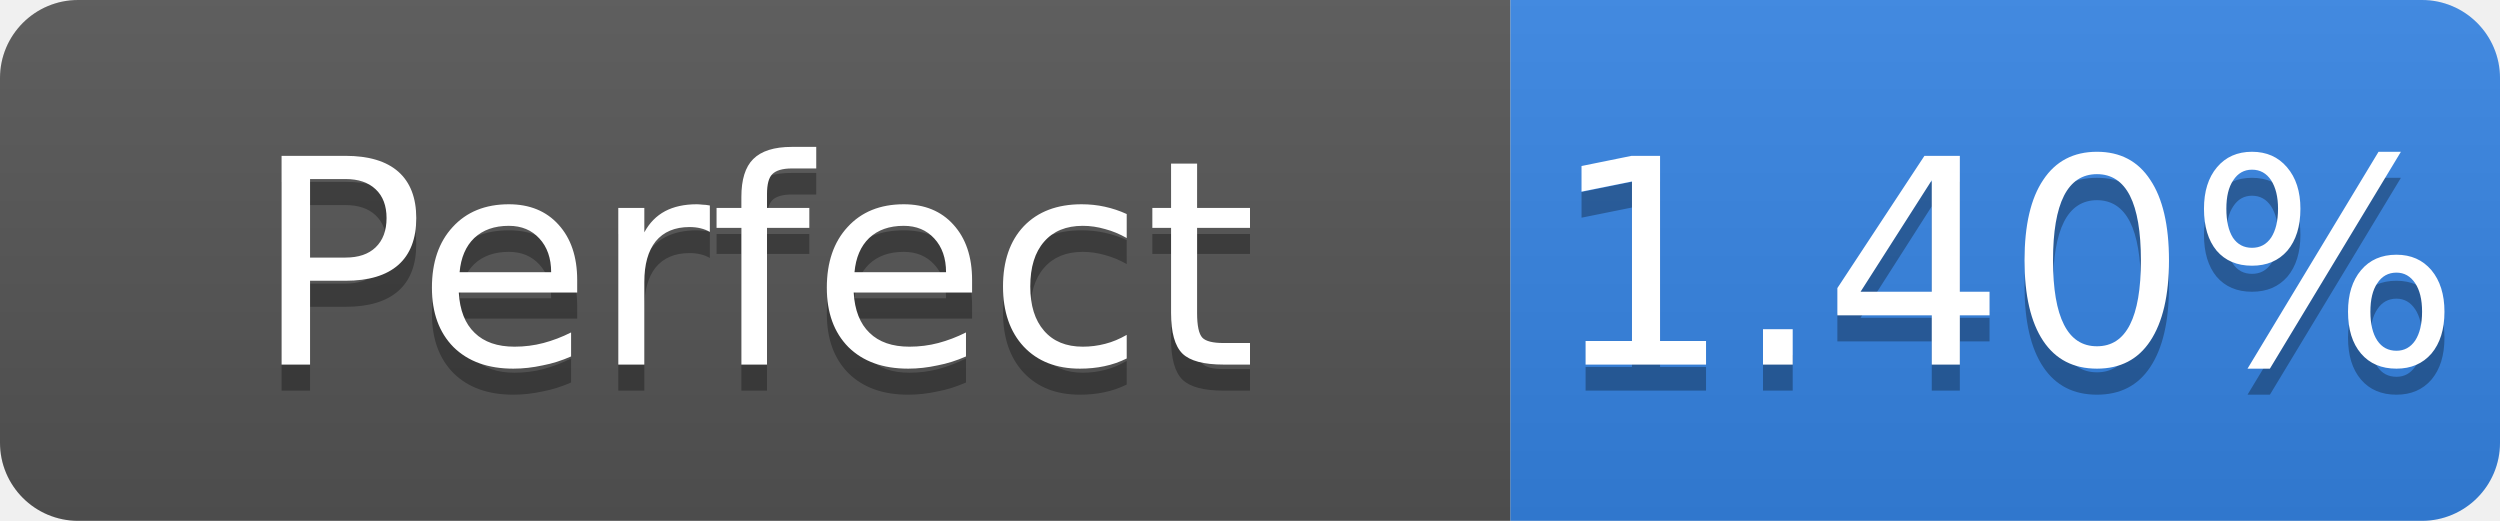
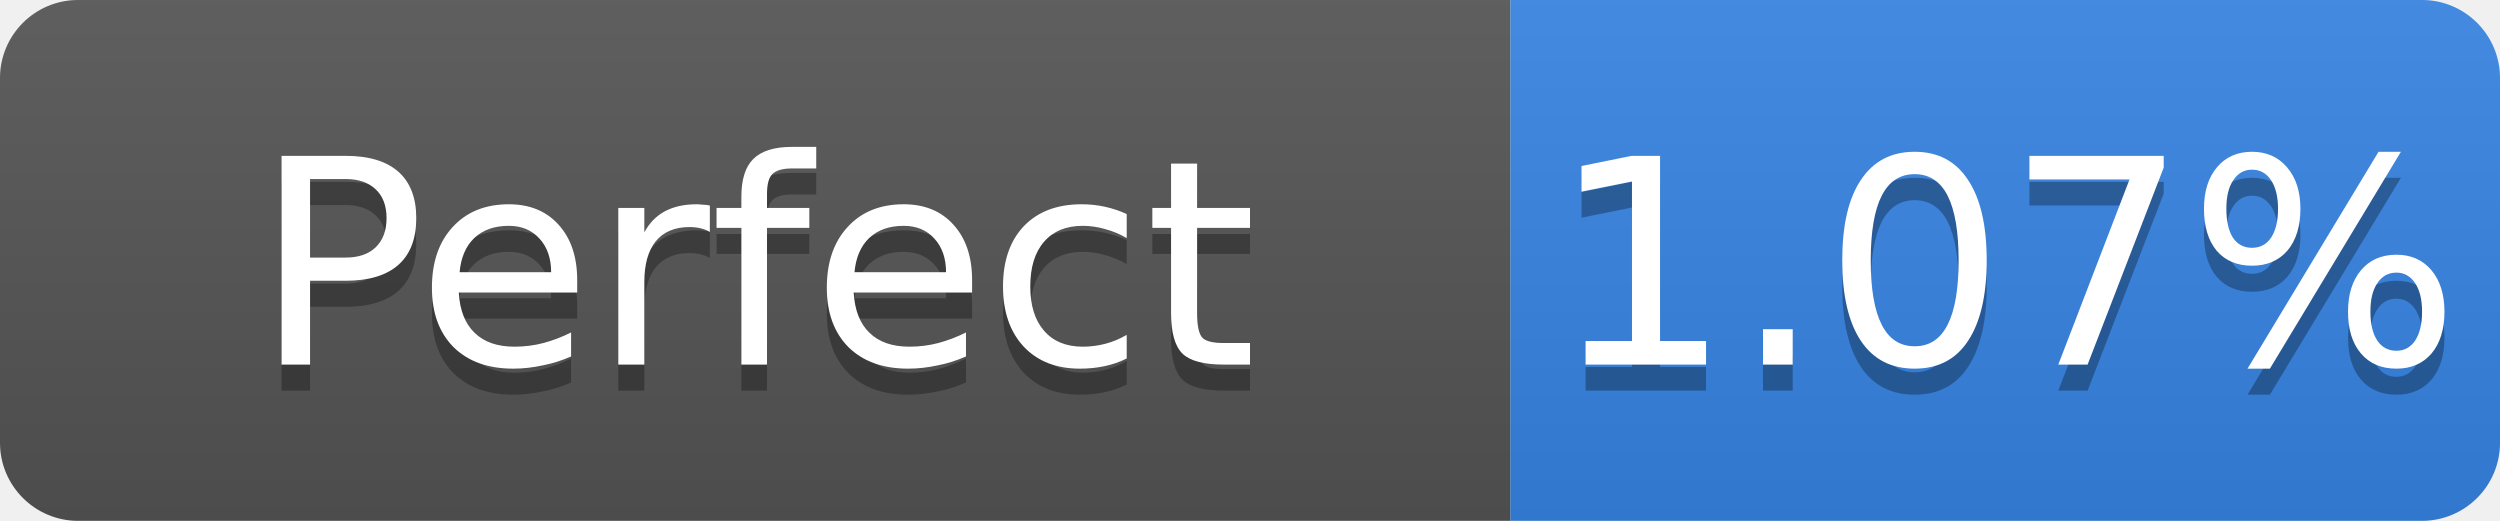
- <svg xmlns="http://www.w3.org/2000/svg" width="96" height="20" role="img" aria-label="Perfect: 1.40%">
+ <svg xmlns="http://www.w3.org/2000/svg" width="96" height="20" role="img" aria-label="Perfect: 1.07%">
  <linearGradient id="s" x2="0" y2="100%">
    <stop offset="0" stop-color="#bbb" stop-opacity=".1" />
    <stop offset="1" stop-opacity=".1" />
  </linearGradient>
  <clipPath id="r">
    <rect width="96" height="20" rx="3" fill="#fff" />
  </clipPath>
  <g clip-path="url(#r)">
    <rect width="58" height="20" fill="#555" />
    <rect x="58" width="38" height="20" fill="#3584e4" />
    <rect width="96" height="20" fill="url(#s)" />
  </g>
  <g fill="#fff" text-anchor="middle" font-family="Verdana,Geneva,DejaVu Sans,sans-serif" font-size="11">
    <text x="29.0" y="15" fill="#010101" fill-opacity=".3">Perfect</text>
    <text x="29.0" y="14">Perfect</text>
-     <text x="77.0" y="15" fill="#010101" fill-opacity=".3">1.40%</text>
-     <text x="77.0" y="14">1.40%</text>
+     <text x="77.0" y="15" fill="#010101" fill-opacity=".3">1.07%</text>
+     <text x="77.0" y="14">1.07%</text>
  </g>
</svg>
